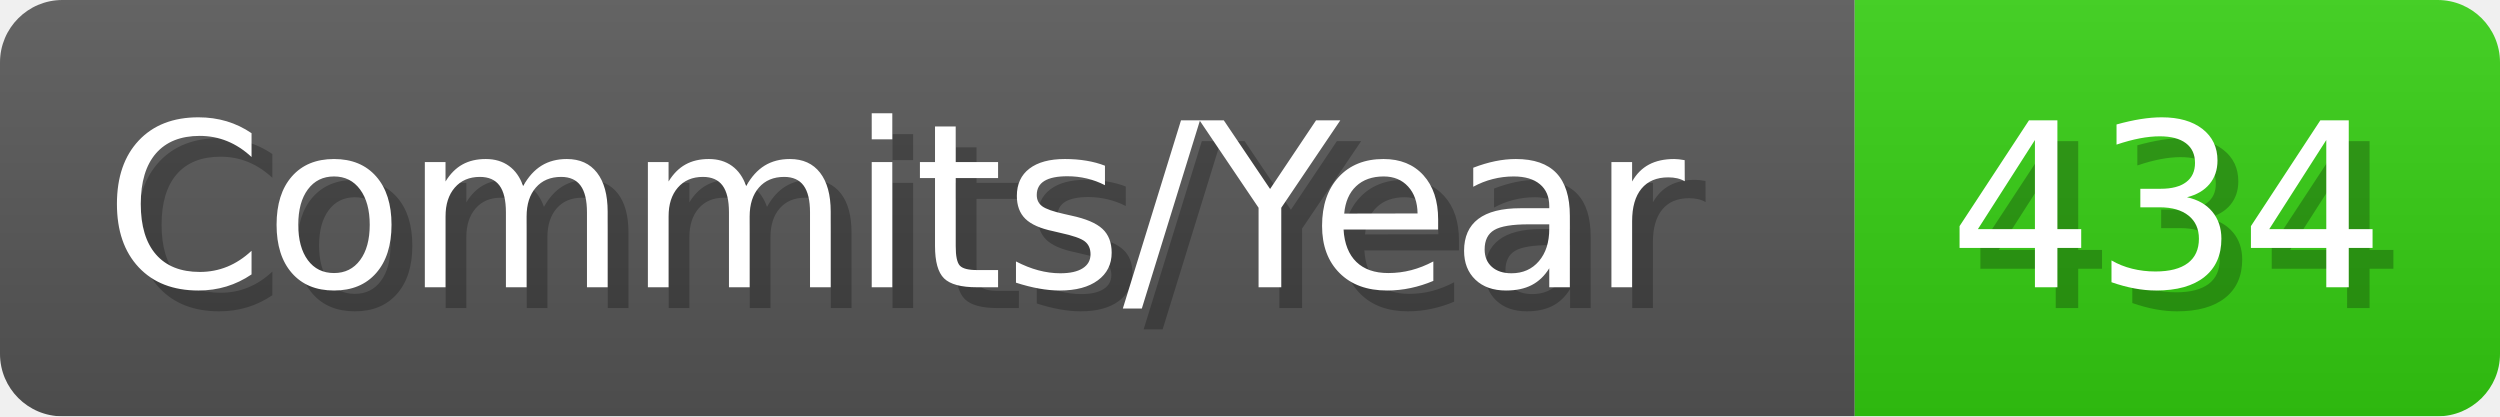
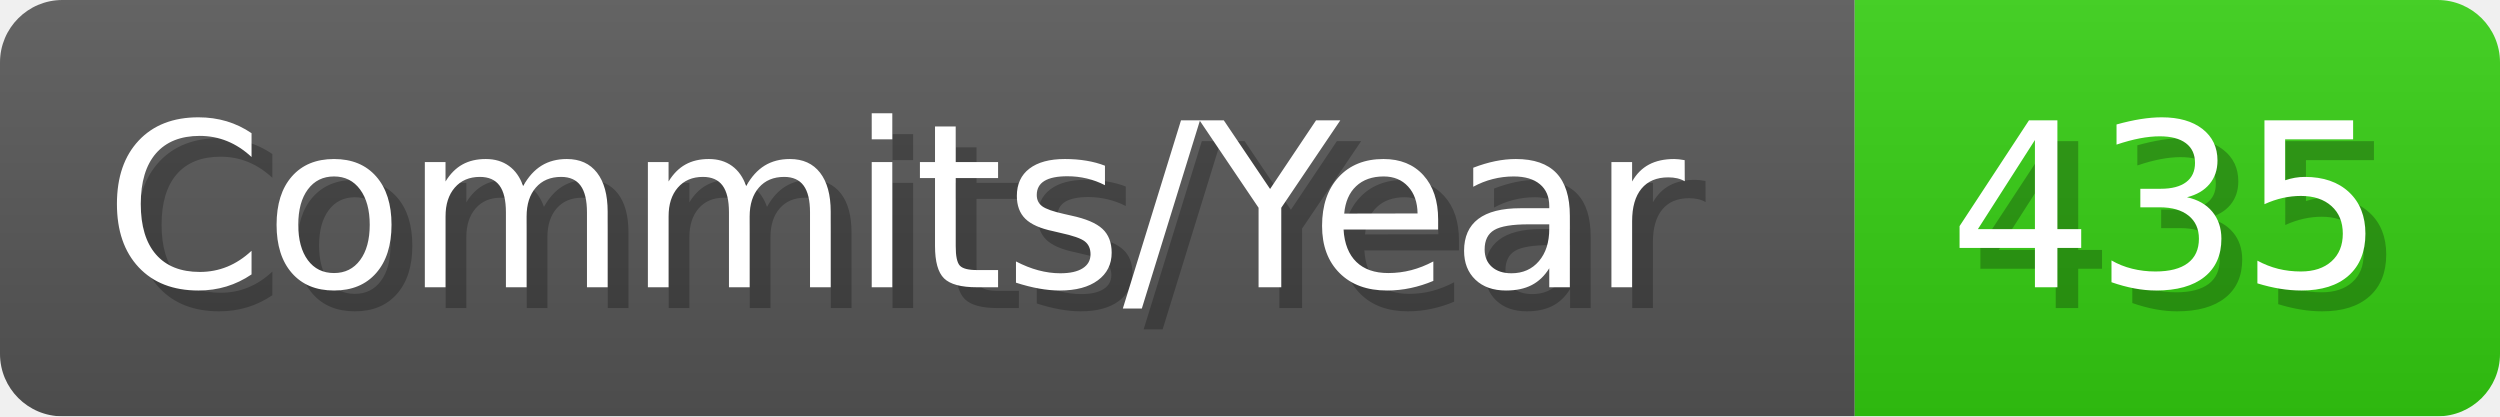
- <svg xmlns="http://www.w3.org/2000/svg" width="120.1" height="20" viewBox="0 0 1201 200" role="img" aria-label="Commits/Year: 434">
+ <svg xmlns="http://www.w3.org/2000/svg" width="120.1" height="20" viewBox="0 0 1201 200" role="img" aria-label="Commits/Year: 435">
  <linearGradient id="aUPdi" x2="0" y2="100%">
    <stop offset="0" stop-opacity=".1" stop-color="#EEE" />
    <stop offset="1" stop-opacity=".1" />
  </linearGradient>
  <mask id="WfAiQ">
    <rect width="1201" height="200" rx="30" fill="#FFF" />
  </mask>
  <g mask="url(#WfAiQ)">
    <rect width="891" height="200" fill="#555" />
    <rect width="310" height="200" fill="#3C1" x="891" />
    <rect width="1201" height="200" fill="url(#aUPdi)" />
  </g>
  <g aria-hidden="true" fill="#fff" text-anchor="start" font-family="Verdana,DejaVu Sans,sans-serif" font-size="110">
    <text x="60" y="148" textLength="791" fill="#000" opacity="0.25">Commits/Year</text>
    <text x="50" y="138" textLength="791">Commits/Year</text>
-     <text x="946" y="148" textLength="210" fill="#000" opacity="0.25">434</text>
-     <text x="936" y="138" textLength="210">434</text>
+     <text x="946" y="148" textLength="210" fill="#000" opacity="0.25">435</text>
+     <text x="936" y="138" textLength="210">435</text>
  </g>
</svg>
